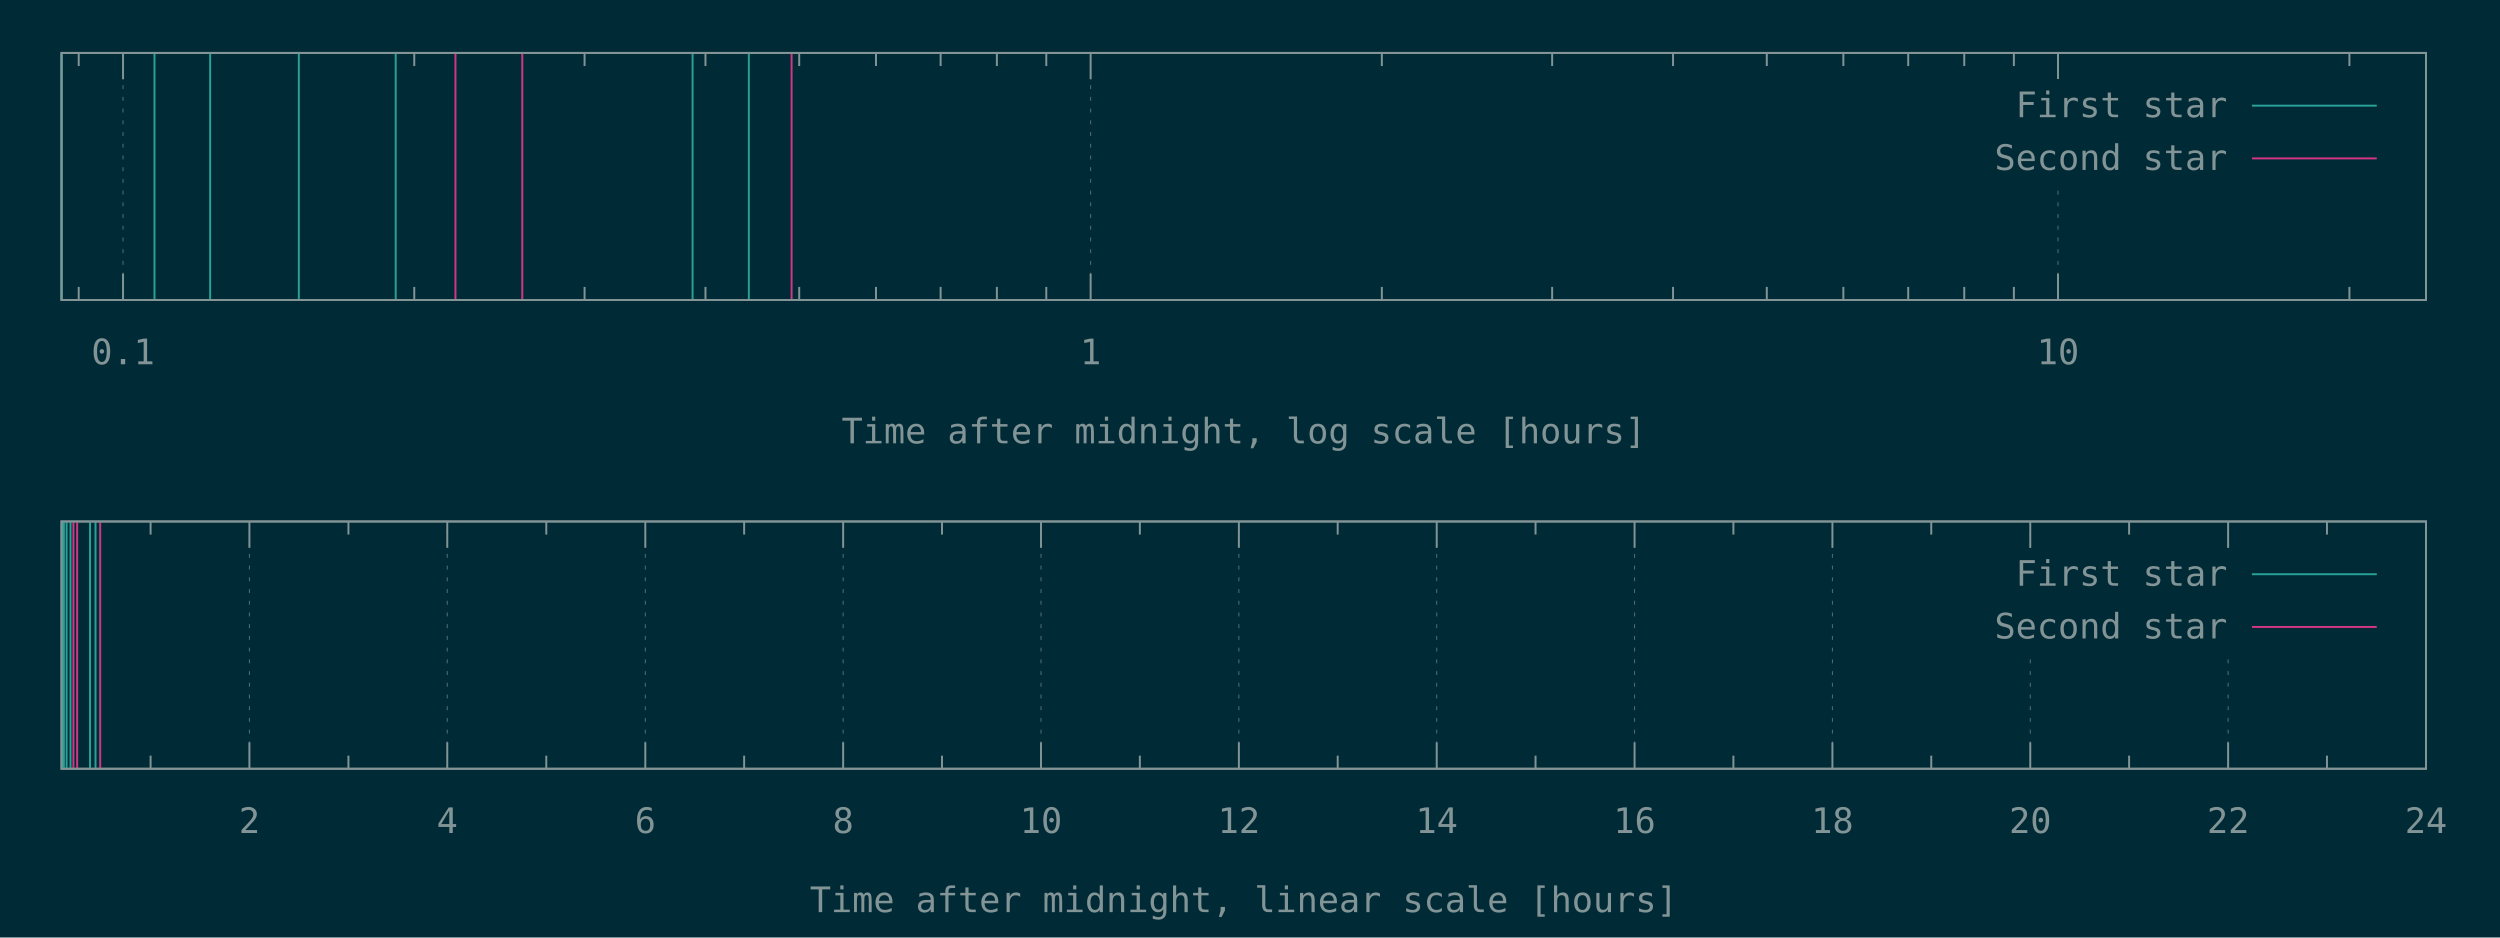
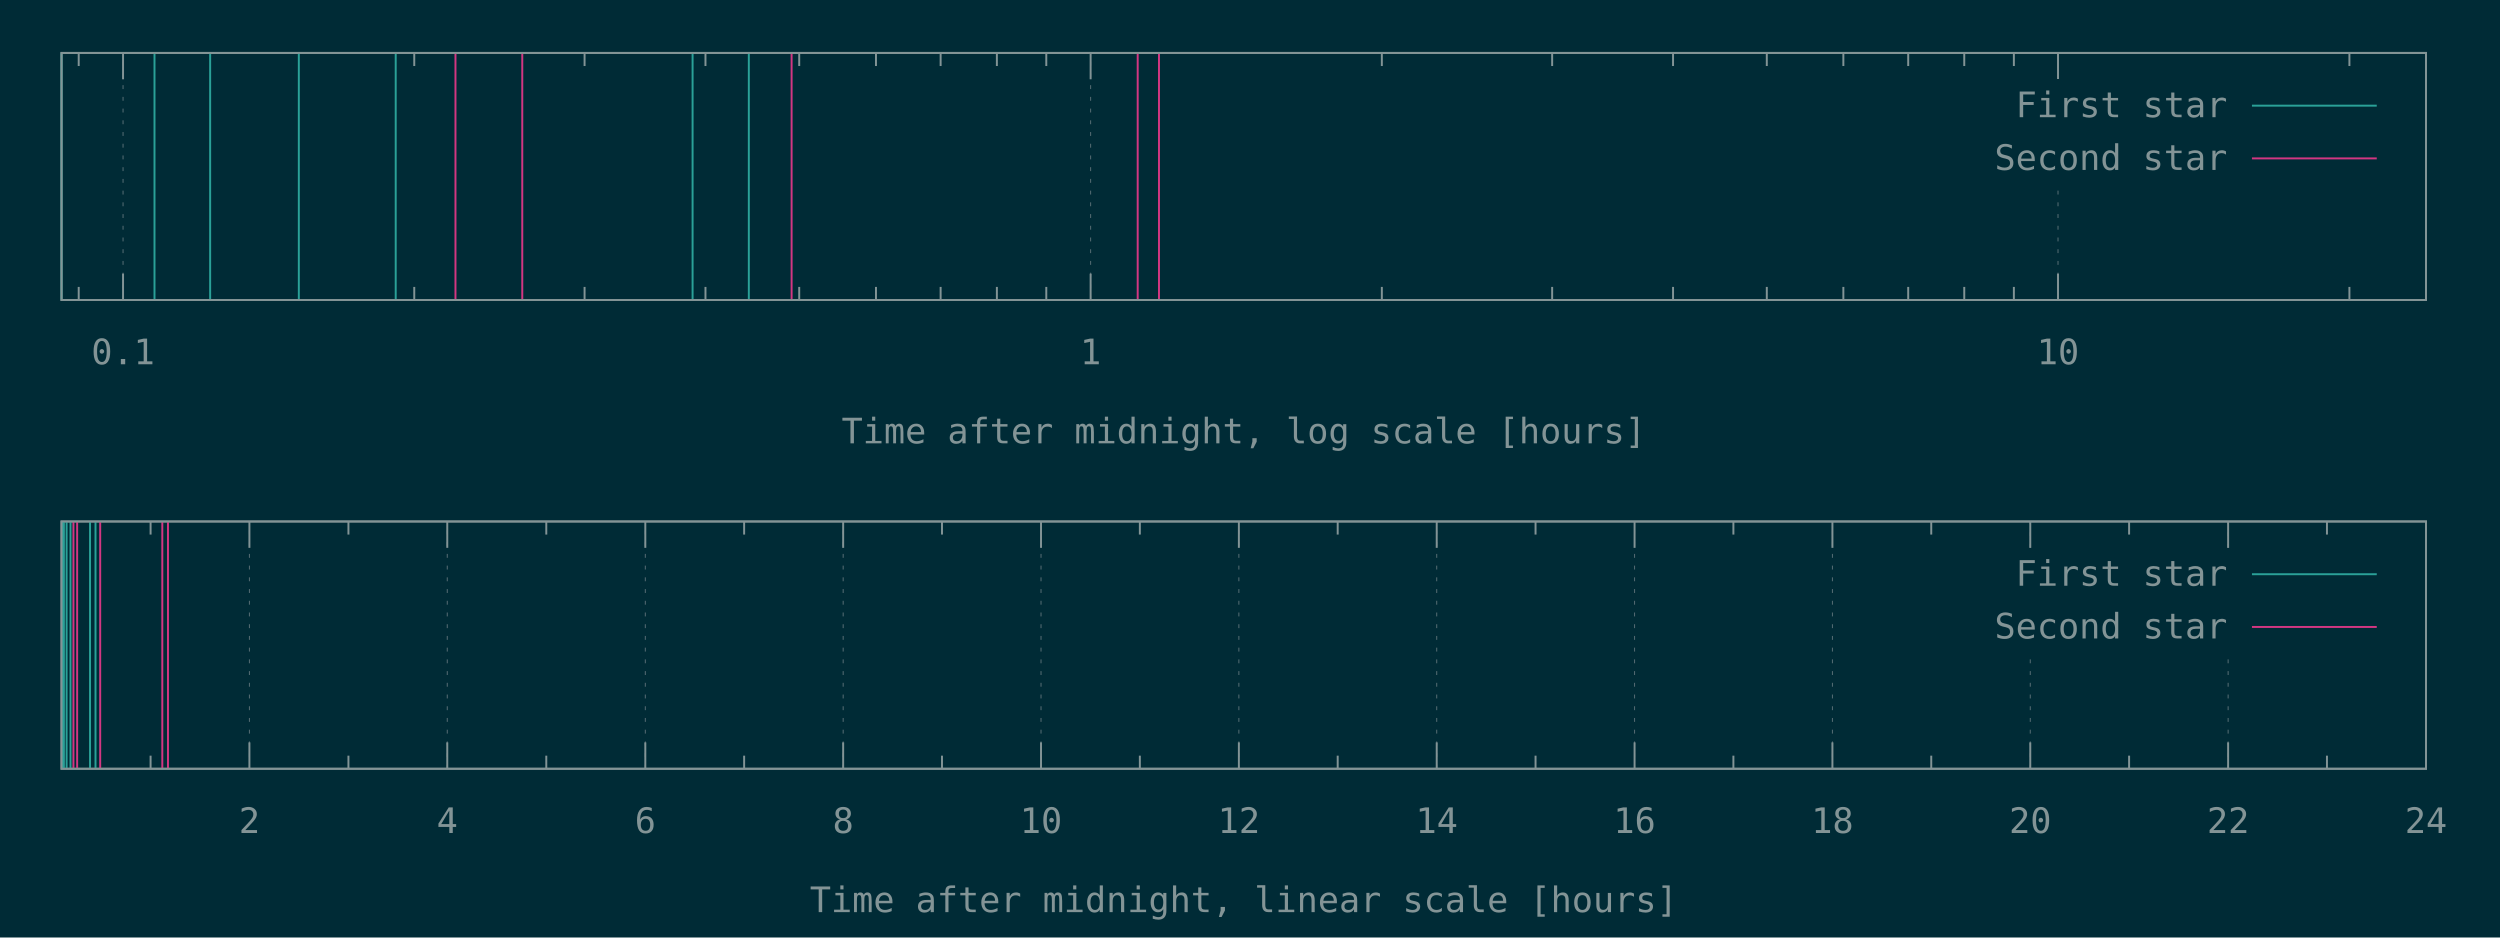
<svg xmlns="http://www.w3.org/2000/svg" xmlns:xlink="http://www.w3.org/1999/xlink" width="1280" height="480" viewBox="0 0 1280 480">
  <g id="gnuplot_canvas">
    <rect x="0" y="0" width="1280" height="480" fill="#002b36" />
    <defs>
      <circle id="gpDot" r="0.5" stroke-width="0.5" stroke="currentColor" />
      <path id="gpPt0" stroke-width="0.148" stroke="currentColor" d="M-1,0 h2 M0,-1 v2" />
      <path id="gpPt1" stroke-width="0.148" stroke="currentColor" d="M-1,-1 L1,1 M1,-1 L-1,1" />
      <path id="gpPt2" stroke-width="0.148" stroke="currentColor" d="M-1,0 L1,0 M0,-1 L0,1 M-1,-1 L1,1 M-1,1 L1,-1" />
      <rect id="gpPt3" stroke-width="0.148" stroke="currentColor" x="-1" y="-1" width="2" height="2" />
      <rect id="gpPt4" stroke-width="0.148" stroke="currentColor" fill="currentColor" x="-1" y="-1" width="2" height="2" />
      <circle id="gpPt5" stroke-width="0.148" stroke="currentColor" cx="0" cy="0" r="1" />
      <use xlink:href="#gpPt5" id="gpPt6" fill="currentColor" stroke="none" />
      <path id="gpPt7" stroke-width="0.148" stroke="currentColor" d="M0,-1.33 L-1.33,0.67 L1.33,0.67 z" />
      <use xlink:href="#gpPt7" id="gpPt8" fill="currentColor" stroke="none" />
      <use xlink:href="#gpPt7" id="gpPt9" stroke="currentColor" transform="rotate(180)" />
      <use xlink:href="#gpPt9" id="gpPt10" fill="currentColor" stroke="none" />
      <use xlink:href="#gpPt3" id="gpPt11" stroke="currentColor" transform="rotate(45)" />
      <use xlink:href="#gpPt11" id="gpPt12" fill="currentColor" stroke="none" />
      <path id="gpPt13" stroke-width="0.148" stroke="currentColor" d="M0,1.330 L1.265,0.411 L0.782,-1.067 L-0.782,-1.076 L-1.265,0.411 z" />
      <use xlink:href="#gpPt13" id="gpPt14" fill="currentColor" stroke="none" />
      <filter id="textbox" filterUnits="objectBoundingBox" x="0" y="0" height="1" width="1">
        <feFlood flood-color="#002B36" flood-opacity="1" result="bgnd" />
        <feComposite in="SourceGraphic" in2="bgnd" operator="atop" />
      </filter>
      <filter id="greybox" filterUnits="objectBoundingBox" x="0" y="0" height="1" width="1">
        <feFlood flood-color="lightgrey" flood-opacity="1" result="grey" />
        <feComposite in="SourceGraphic" in2="grey" operator="atop" />
      </filter>
    </defs>
    <g fill="none" color="#002B36" stroke="currentColor" stroke-width="1.00" stroke-linecap="butt" stroke-linejoin="miter">
</g>
    <g fill="none" color="black" stroke="currentColor" stroke-width="1.00" stroke-linecap="butt" stroke-linejoin="miter">
      <path stroke="rgb(131, 148, 150)" d="M40.3,153.6 L40.3,146.9 M40.3,27.1 L40.3,33.8  " />
    </g>
    <g fill="none" color="black" stroke="rgb(131, 148, 150)" stroke-width="0.50" stroke-linecap="butt" stroke-linejoin="miter">
</g>
    <g fill="none" color="gray" stroke="currentColor" stroke-width="0.50" stroke-linecap="butt" stroke-linejoin="miter">
      <path stroke="rgb( 88, 110, 117)" stroke-dasharray="2,4" class="gridline" d="M63.0,153.6 L63.0,27.1  " />
    </g>
    <g fill="none" color="gray" stroke="rgb( 88, 110, 117)" stroke-width="1.00" stroke-linecap="butt" stroke-linejoin="miter">
</g>
    <g fill="none" color="black" stroke="currentColor" stroke-width="1.00" stroke-linecap="butt" stroke-linejoin="miter">
      <path stroke="rgb(131, 148, 150)" d="M63.0,153.6 L63.0,140.1 M63.0,27.1 L63.0,40.6  " />
      <g transform="translate(63.0,186.5)" stroke="none" fill="rgb(131,148,150)" font-family="Inconsolata" font-size="18.00" text-anchor="middle">
        <text>
          <tspan font-family="Inconsolata"> 0.1</tspan>
        </text>
      </g>
    </g>
    <g fill="none" color="black" stroke="currentColor" stroke-width="1.00" stroke-linecap="butt" stroke-linejoin="miter">
      <path stroke="rgb(131, 148, 150)" d="M212.1,153.6 L212.1,146.9 M212.1,27.1 L212.1,33.8 M299.3,153.6 L299.3,146.9 M299.3,27.1 L299.3,33.8   M361.2,153.6 L361.2,146.9 M361.2,27.1 L361.2,33.8 M409.2,153.6 L409.2,146.9 M409.2,27.1 L409.2,33.8   M448.5,153.6 L448.5,146.9 M448.5,27.1 L448.5,33.8 M481.6,153.6 L481.6,146.9 M481.6,27.1 L481.6,33.8   M510.4,153.6 L510.4,146.9 M510.4,27.1 L510.4,33.8 M535.7,153.6 L535.7,146.9 M535.7,27.1 L535.7,33.8    " />
    </g>
    <g fill="none" color="black" stroke="rgb(131, 148, 150)" stroke-width="0.50" stroke-linecap="butt" stroke-linejoin="miter">
</g>
    <g fill="none" color="gray" stroke="currentColor" stroke-width="0.50" stroke-linecap="butt" stroke-linejoin="miter">
      <path stroke="rgb( 88, 110, 117)" stroke-dasharray="2,4" class="gridline" d="M558.4,153.6 L558.4,27.1  " />
    </g>
    <g fill="none" color="gray" stroke="rgb( 88, 110, 117)" stroke-width="1.00" stroke-linecap="butt" stroke-linejoin="miter">
</g>
    <g fill="none" color="black" stroke="currentColor" stroke-width="1.00" stroke-linecap="butt" stroke-linejoin="miter">
      <path stroke="rgb(131, 148, 150)" d="M558.4,153.6 L558.4,140.1 M558.4,27.1 L558.4,40.6  " />
      <g transform="translate(558.4,186.5)" stroke="none" fill="rgb(131,148,150)" font-family="Inconsolata" font-size="18.00" text-anchor="middle">
        <text>
          <tspan font-family="Inconsolata"> 1</tspan>
        </text>
      </g>
    </g>
    <g fill="none" color="black" stroke="currentColor" stroke-width="1.00" stroke-linecap="butt" stroke-linejoin="miter">
      <path stroke="rgb(131, 148, 150)" d="M707.5,153.6 L707.5,146.9 M707.5,27.1 L707.5,33.8 M794.7,153.6 L794.7,146.9 M794.7,27.1 L794.7,33.8   M856.6,153.6 L856.6,146.9 M856.6,27.1 L856.6,33.8 M904.6,153.6 L904.6,146.9 M904.6,27.1 L904.6,33.8   M943.8,153.6 L943.8,146.9 M943.8,27.1 L943.8,33.8 M977.0,153.6 L977.0,146.9 M977.0,27.1 L977.0,33.8   M1005.7,153.6 L1005.7,146.9 M1005.7,27.1 L1005.7,33.8 M1031.1,153.6 L1031.1,146.9 M1031.1,27.1 L1031.1,33.8    " />
    </g>
    <g fill="none" color="black" stroke="rgb(131, 148, 150)" stroke-width="0.50" stroke-linecap="butt" stroke-linejoin="miter">
</g>
    <g fill="none" color="gray" stroke="currentColor" stroke-width="0.50" stroke-linecap="butt" stroke-linejoin="miter">
      <path stroke="rgb( 88, 110, 117)" stroke-dasharray="2,4" class="gridline" d="M1053.7,153.6 L1053.7,94.6 M1053.7,40.6 L1053.7,27.1  " />
    </g>
    <g fill="none" color="gray" stroke="rgb( 88, 110, 117)" stroke-width="1.00" stroke-linecap="butt" stroke-linejoin="miter">
</g>
    <g fill="none" color="black" stroke="currentColor" stroke-width="1.00" stroke-linecap="butt" stroke-linejoin="miter">
      <path stroke="rgb(131, 148, 150)" d="M1053.7,153.6 L1053.7,140.1 M1053.7,27.1 L1053.7,40.6  " />
      <g transform="translate(1053.7,186.5)" stroke="none" fill="rgb(131,148,150)" font-family="Inconsolata" font-size="18.00" text-anchor="middle">
        <text>
          <tspan font-family="Inconsolata"> 10</tspan>
        </text>
      </g>
    </g>
    <g fill="none" color="black" stroke="currentColor" stroke-width="1.00" stroke-linecap="butt" stroke-linejoin="miter">
      <path stroke="rgb(131, 148, 150)" d="M1202.9,153.6 L1202.9,146.9 M1202.9,27.1 L1202.9,33.8  " />
    </g>
    <g fill="none" color="black" stroke="currentColor" stroke-width="1.00" stroke-linecap="butt" stroke-linejoin="miter">
      <path stroke="rgb(131, 148, 150)" d="M31.5,27.1 L31.5,153.6 L1242.1,153.6 L1242.1,27.1 L31.5,27.1 Z  " />
    </g>
    <g fill="none" color="black" stroke="currentColor" stroke-width="1.00" stroke-linecap="butt" stroke-linejoin="miter">
      <g transform="translate(636.8,227.0)" stroke="none" fill="rgb(131,148,150)" font-family="Inconsolata" font-size="18.00" text-anchor="middle">
        <text>
          <tspan font-family="Inconsolata">Time after midnight, log scale [hours]</tspan>
        </text>
      </g>
    </g>
    <g fill="none" color="black" stroke="currentColor" stroke-width="1.00" stroke-linecap="butt" stroke-linejoin="miter">
</g>
    <g id="gnuplot_plot_1a">
      <g fill="none" color="black" stroke="currentColor" stroke-width="1.00" stroke-linecap="butt" stroke-linejoin="miter">
        <path stroke="rgb( 42, 161, 152)" d="M31.5,153.6 L31.5,27.1 M79.1,153.6 L79.1,27.1 M107.6,153.6 L107.6,27.1 M153.0,153.6 L153.0,27.1   M202.6,153.6 L202.6,27.1 M354.6,153.6 L354.6,27.1 M383.4,153.6 L383.4,27.1  " />
      </g>
    </g>
    <g id="gnuplot_plot_2a">
      <g fill="none" color="black" stroke="currentColor" stroke-width="1.00" stroke-linecap="butt" stroke-linejoin="miter">
-         <path stroke="rgb(211,  54, 130)" d="M233.2,153.6 L233.2,27.1 M267.4,153.6 L267.4,27.1 M405.3,153.6 L405.3,27.1  " />
+         <path stroke="rgb(211,  54, 130)" d="M233.2,153.6 L233.2,27.1 M267.4,153.6 L267.4,27.1 M405.3,153.6 L405.3,27.1 M582.5,153.6 L582.5,27.1   M593.4,153.6 L593.4,27.1  " />
      </g>
    </g>
    <g stroke="none" shape-rendering="crispEdges">
      <polygon fill="#002B36" points="1001.8,94.6 1229.5,94.6 1229.5,40.6 1001.8,40.6 " />
    </g>
    <g id="gnuplot_plot_1a">
      <g fill="none" color="black" stroke="currentColor" stroke-width="1.00" stroke-linecap="butt" stroke-linejoin="miter">
        <g transform="translate(1140.4,60.0)" stroke="none" fill="rgb(131,148,150)" font-family="Inconsolata" font-size="18.00" text-anchor="end">
          <text>
            <tspan font-family="Inconsolata">First star</tspan>
          </text>
        </g>
      </g>
      <g fill="none" color="black" stroke="currentColor" stroke-width="1.00" stroke-linecap="butt" stroke-linejoin="miter">
        <path stroke="rgb( 42, 161, 152)" d="M1153.0,54.1 L1216.9,54.1  " />
      </g>
    </g>
    <g id="gnuplot_plot_2a">
      <g fill="none" color="black" stroke="currentColor" stroke-width="1.00" stroke-linecap="butt" stroke-linejoin="miter">
        <g transform="translate(1140.4,87.0)" stroke="none" fill="rgb(131,148,150)" font-family="Inconsolata" font-size="18.00" text-anchor="end">
          <text>
            <tspan font-family="Inconsolata">Second star</tspan>
          </text>
        </g>
      </g>
      <g fill="none" color="black" stroke="currentColor" stroke-width="1.00" stroke-linecap="butt" stroke-linejoin="miter">
        <path stroke="rgb(211,  54, 130)" d="M1153.0,81.1 L1216.9,81.1  " />
      </g>
    </g>
    <g fill="none" color="#002B36" stroke="rgb(211,  54, 130)" stroke-width="2.00" stroke-linecap="butt" stroke-linejoin="miter">
</g>
    <g fill="none" color="black" stroke="currentColor" stroke-width="2.00" stroke-linecap="butt" stroke-linejoin="miter">
</g>
    <g fill="none" color="black" stroke="black" stroke-width="1.00" stroke-linecap="butt" stroke-linejoin="miter">
</g>
    <g fill="none" color="black" stroke="currentColor" stroke-width="1.00" stroke-linecap="butt" stroke-linejoin="miter">
      <path stroke="rgb(131, 148, 150)" d="M31.5,27.1 L31.5,153.6 L1242.1,153.6 L1242.1,27.1 L31.5,27.1 Z  " />
    </g>
    <g fill="none" color="black" stroke="currentColor" stroke-width="1.00" stroke-linecap="butt" stroke-linejoin="miter">
</g>
    <g fill="none" color="black" stroke="currentColor" stroke-width="1.00" stroke-linecap="butt" stroke-linejoin="miter">
      <path stroke="rgb(131, 148, 150)" d="M77.1,393.6 L77.1,386.9 M77.1,267.0 L77.1,273.7  " />
    </g>
    <g fill="none" color="black" stroke="rgb(131, 148, 150)" stroke-width="0.50" stroke-linecap="butt" stroke-linejoin="miter">
</g>
    <g fill="none" color="gray" stroke="currentColor" stroke-width="0.50" stroke-linecap="butt" stroke-linejoin="miter">
      <path stroke="rgb( 88, 110, 117)" stroke-dasharray="2,4" class="gridline" d="M127.7,393.6 L127.7,267.0  " />
    </g>
    <g fill="none" color="gray" stroke="rgb( 88, 110, 117)" stroke-width="1.00" stroke-linecap="butt" stroke-linejoin="miter">
</g>
    <g fill="none" color="black" stroke="currentColor" stroke-width="1.00" stroke-linecap="butt" stroke-linejoin="miter">
      <path stroke="rgb(131, 148, 150)" d="M127.7,393.6 L127.7,380.1 M127.7,267.0 L127.7,280.5  " />
      <g transform="translate(127.7,426.5)" stroke="none" fill="rgb(131,148,150)" font-family="Inconsolata" font-size="18.00" text-anchor="middle">
        <text>
          <tspan font-family="Inconsolata"> 2</tspan>
        </text>
      </g>
    </g>
    <g fill="none" color="black" stroke="currentColor" stroke-width="1.00" stroke-linecap="butt" stroke-linejoin="miter">
      <path stroke="rgb(131, 148, 150)" d="M178.4,393.6 L178.4,386.9 M178.4,267.0 L178.4,273.7  " />
    </g>
    <g fill="none" color="black" stroke="rgb(131, 148, 150)" stroke-width="0.50" stroke-linecap="butt" stroke-linejoin="miter">
</g>
    <g fill="none" color="gray" stroke="currentColor" stroke-width="0.50" stroke-linecap="butt" stroke-linejoin="miter">
      <path stroke="rgb( 88, 110, 117)" stroke-dasharray="2,4" class="gridline" d="M229.0,393.6 L229.0,267.0  " />
    </g>
    <g fill="none" color="gray" stroke="rgb( 88, 110, 117)" stroke-width="1.00" stroke-linecap="butt" stroke-linejoin="miter">
</g>
    <g fill="none" color="black" stroke="currentColor" stroke-width="1.00" stroke-linecap="butt" stroke-linejoin="miter">
      <path stroke="rgb(131, 148, 150)" d="M229.0,393.6 L229.0,380.1 M229.0,267.0 L229.0,280.5  " />
      <g transform="translate(229.0,426.5)" stroke="none" fill="rgb(131,148,150)" font-family="Inconsolata" font-size="18.00" text-anchor="middle">
        <text>
          <tspan font-family="Inconsolata"> 4</tspan>
        </text>
      </g>
    </g>
    <g fill="none" color="black" stroke="currentColor" stroke-width="1.00" stroke-linecap="butt" stroke-linejoin="miter">
      <path stroke="rgb(131, 148, 150)" d="M279.7,393.6 L279.7,386.9 M279.7,267.0 L279.7,273.7  " />
    </g>
    <g fill="none" color="black" stroke="rgb(131, 148, 150)" stroke-width="0.50" stroke-linecap="butt" stroke-linejoin="miter">
</g>
    <g fill="none" color="gray" stroke="currentColor" stroke-width="0.50" stroke-linecap="butt" stroke-linejoin="miter">
      <path stroke="rgb( 88, 110, 117)" stroke-dasharray="2,4" class="gridline" d="M330.4,393.6 L330.4,267.0  " />
    </g>
    <g fill="none" color="gray" stroke="rgb( 88, 110, 117)" stroke-width="1.00" stroke-linecap="butt" stroke-linejoin="miter">
</g>
    <g fill="none" color="black" stroke="currentColor" stroke-width="1.00" stroke-linecap="butt" stroke-linejoin="miter">
      <path stroke="rgb(131, 148, 150)" d="M330.4,393.6 L330.4,380.1 M330.4,267.0 L330.4,280.5  " />
      <g transform="translate(330.4,426.5)" stroke="none" fill="rgb(131,148,150)" font-family="Inconsolata" font-size="18.00" text-anchor="middle">
        <text>
          <tspan font-family="Inconsolata"> 6</tspan>
        </text>
      </g>
    </g>
    <g fill="none" color="black" stroke="currentColor" stroke-width="1.00" stroke-linecap="butt" stroke-linejoin="miter">
      <path stroke="rgb(131, 148, 150)" d="M381.0,393.6 L381.0,386.9 M381.0,267.0 L381.0,273.7  " />
    </g>
    <g fill="none" color="black" stroke="rgb(131, 148, 150)" stroke-width="0.50" stroke-linecap="butt" stroke-linejoin="miter">
</g>
    <g fill="none" color="gray" stroke="currentColor" stroke-width="0.50" stroke-linecap="butt" stroke-linejoin="miter">
      <path stroke="rgb( 88, 110, 117)" stroke-dasharray="2,4" class="gridline" d="M431.7,393.6 L431.7,267.0  " />
    </g>
    <g fill="none" color="gray" stroke="rgb( 88, 110, 117)" stroke-width="1.00" stroke-linecap="butt" stroke-linejoin="miter">
</g>
    <g fill="none" color="black" stroke="currentColor" stroke-width="1.00" stroke-linecap="butt" stroke-linejoin="miter">
      <path stroke="rgb(131, 148, 150)" d="M431.7,393.6 L431.7,380.1 M431.7,267.0 L431.7,280.5  " />
      <g transform="translate(431.7,426.5)" stroke="none" fill="rgb(131,148,150)" font-family="Inconsolata" font-size="18.00" text-anchor="middle">
        <text>
          <tspan font-family="Inconsolata"> 8</tspan>
        </text>
      </g>
    </g>
    <g fill="none" color="black" stroke="currentColor" stroke-width="1.00" stroke-linecap="butt" stroke-linejoin="miter">
      <path stroke="rgb(131, 148, 150)" d="M482.3,393.6 L482.3,386.9 M482.3,267.0 L482.3,273.7  " />
    </g>
    <g fill="none" color="black" stroke="rgb(131, 148, 150)" stroke-width="0.50" stroke-linecap="butt" stroke-linejoin="miter">
</g>
    <g fill="none" color="gray" stroke="currentColor" stroke-width="0.50" stroke-linecap="butt" stroke-linejoin="miter">
      <path stroke="rgb( 88, 110, 117)" stroke-dasharray="2,4" class="gridline" d="M533.0,393.6 L533.0,267.0  " />
    </g>
    <g fill="none" color="gray" stroke="rgb( 88, 110, 117)" stroke-width="1.00" stroke-linecap="butt" stroke-linejoin="miter">
</g>
    <g fill="none" color="black" stroke="currentColor" stroke-width="1.00" stroke-linecap="butt" stroke-linejoin="miter">
      <path stroke="rgb(131, 148, 150)" d="M533.0,393.6 L533.0,380.1 M533.0,267.0 L533.0,280.5  " />
      <g transform="translate(533.0,426.5)" stroke="none" fill="rgb(131,148,150)" font-family="Inconsolata" font-size="18.00" text-anchor="middle">
        <text>
          <tspan font-family="Inconsolata"> 10</tspan>
        </text>
      </g>
    </g>
    <g fill="none" color="black" stroke="currentColor" stroke-width="1.00" stroke-linecap="butt" stroke-linejoin="miter">
      <path stroke="rgb(131, 148, 150)" d="M583.6,393.6 L583.6,386.9 M583.6,267.0 L583.6,273.7  " />
    </g>
    <g fill="none" color="black" stroke="rgb(131, 148, 150)" stroke-width="0.50" stroke-linecap="butt" stroke-linejoin="miter">
</g>
    <g fill="none" color="gray" stroke="currentColor" stroke-width="0.50" stroke-linecap="butt" stroke-linejoin="miter">
      <path stroke="rgb( 88, 110, 117)" stroke-dasharray="2,4" class="gridline" d="M634.3,393.6 L634.3,267.0  " />
    </g>
    <g fill="none" color="gray" stroke="rgb( 88, 110, 117)" stroke-width="1.00" stroke-linecap="butt" stroke-linejoin="miter">
</g>
    <g fill="none" color="black" stroke="currentColor" stroke-width="1.00" stroke-linecap="butt" stroke-linejoin="miter">
      <path stroke="rgb(131, 148, 150)" d="M634.3,393.6 L634.3,380.1 M634.3,267.0 L634.3,280.5  " />
      <g transform="translate(634.3,426.5)" stroke="none" fill="rgb(131,148,150)" font-family="Inconsolata" font-size="18.00" text-anchor="middle">
        <text>
          <tspan font-family="Inconsolata"> 12</tspan>
        </text>
      </g>
    </g>
    <g fill="none" color="black" stroke="currentColor" stroke-width="1.00" stroke-linecap="butt" stroke-linejoin="miter">
      <path stroke="rgb(131, 148, 150)" d="M684.9,393.6 L684.9,386.9 M684.9,267.0 L684.9,273.7  " />
    </g>
    <g fill="none" color="black" stroke="rgb(131, 148, 150)" stroke-width="0.50" stroke-linecap="butt" stroke-linejoin="miter">
</g>
    <g fill="none" color="gray" stroke="currentColor" stroke-width="0.50" stroke-linecap="butt" stroke-linejoin="miter">
      <path stroke="rgb( 88, 110, 117)" stroke-dasharray="2,4" class="gridline" d="M735.6,393.6 L735.6,267.0  " />
    </g>
    <g fill="none" color="gray" stroke="rgb( 88, 110, 117)" stroke-width="1.00" stroke-linecap="butt" stroke-linejoin="miter">
</g>
    <g fill="none" color="black" stroke="currentColor" stroke-width="1.00" stroke-linecap="butt" stroke-linejoin="miter">
      <path stroke="rgb(131, 148, 150)" d="M735.6,393.6 L735.6,380.1 M735.6,267.0 L735.6,280.5  " />
      <g transform="translate(735.6,426.5)" stroke="none" fill="rgb(131,148,150)" font-family="Inconsolata" font-size="18.00" text-anchor="middle">
        <text>
          <tspan font-family="Inconsolata"> 14</tspan>
        </text>
      </g>
    </g>
    <g fill="none" color="black" stroke="currentColor" stroke-width="1.00" stroke-linecap="butt" stroke-linejoin="miter">
      <path stroke="rgb(131, 148, 150)" d="M786.2,393.6 L786.2,386.9 M786.2,267.0 L786.2,273.7  " />
    </g>
    <g fill="none" color="black" stroke="rgb(131, 148, 150)" stroke-width="0.50" stroke-linecap="butt" stroke-linejoin="miter">
</g>
    <g fill="none" color="gray" stroke="currentColor" stroke-width="0.50" stroke-linecap="butt" stroke-linejoin="miter">
      <path stroke="rgb( 88, 110, 117)" stroke-dasharray="2,4" class="gridline" d="M836.9,393.6 L836.9,267.0  " />
    </g>
    <g fill="none" color="gray" stroke="rgb( 88, 110, 117)" stroke-width="1.00" stroke-linecap="butt" stroke-linejoin="miter">
</g>
    <g fill="none" color="black" stroke="currentColor" stroke-width="1.00" stroke-linecap="butt" stroke-linejoin="miter">
      <path stroke="rgb(131, 148, 150)" d="M836.9,393.6 L836.9,380.1 M836.9,267.0 L836.9,280.5  " />
      <g transform="translate(836.9,426.5)" stroke="none" fill="rgb(131,148,150)" font-family="Inconsolata" font-size="18.00" text-anchor="middle">
        <text>
          <tspan font-family="Inconsolata"> 16</tspan>
        </text>
      </g>
    </g>
    <g fill="none" color="black" stroke="currentColor" stroke-width="1.00" stroke-linecap="butt" stroke-linejoin="miter">
      <path stroke="rgb(131, 148, 150)" d="M887.5,393.6 L887.5,386.9 M887.5,267.0 L887.5,273.7  " />
    </g>
    <g fill="none" color="black" stroke="rgb(131, 148, 150)" stroke-width="0.50" stroke-linecap="butt" stroke-linejoin="miter">
</g>
    <g fill="none" color="gray" stroke="currentColor" stroke-width="0.50" stroke-linecap="butt" stroke-linejoin="miter">
      <path stroke="rgb( 88, 110, 117)" stroke-dasharray="2,4" class="gridline" d="M938.2,393.6 L938.2,267.0  " />
    </g>
    <g fill="none" color="gray" stroke="rgb( 88, 110, 117)" stroke-width="1.00" stroke-linecap="butt" stroke-linejoin="miter">
</g>
    <g fill="none" color="black" stroke="currentColor" stroke-width="1.00" stroke-linecap="butt" stroke-linejoin="miter">
      <path stroke="rgb(131, 148, 150)" d="M938.2,393.6 L938.2,380.1 M938.2,267.0 L938.2,280.5  " />
      <g transform="translate(938.2,426.5)" stroke="none" fill="rgb(131,148,150)" font-family="Inconsolata" font-size="18.00" text-anchor="middle">
        <text>
          <tspan font-family="Inconsolata"> 18</tspan>
        </text>
      </g>
    </g>
    <g fill="none" color="black" stroke="currentColor" stroke-width="1.00" stroke-linecap="butt" stroke-linejoin="miter">
      <path stroke="rgb(131, 148, 150)" d="M988.8,393.6 L988.8,386.9 M988.8,267.0 L988.8,273.7  " />
    </g>
    <g fill="none" color="black" stroke="rgb(131, 148, 150)" stroke-width="0.50" stroke-linecap="butt" stroke-linejoin="miter">
</g>
    <g fill="none" color="gray" stroke="currentColor" stroke-width="0.50" stroke-linecap="butt" stroke-linejoin="miter">
      <path stroke="rgb( 88, 110, 117)" stroke-dasharray="2,4" class="gridline" d="M1039.5,393.6 L1039.5,334.5 M1039.5,280.5 L1039.5,267.0  " />
    </g>
    <g fill="none" color="gray" stroke="rgb( 88, 110, 117)" stroke-width="1.00" stroke-linecap="butt" stroke-linejoin="miter">
</g>
    <g fill="none" color="black" stroke="currentColor" stroke-width="1.00" stroke-linecap="butt" stroke-linejoin="miter">
      <path stroke="rgb(131, 148, 150)" d="M1039.5,393.6 L1039.5,380.1 M1039.5,267.0 L1039.5,280.5  " />
      <g transform="translate(1039.5,426.5)" stroke="none" fill="rgb(131,148,150)" font-family="Inconsolata" font-size="18.00" text-anchor="middle">
        <text>
          <tspan font-family="Inconsolata"> 20</tspan>
        </text>
      </g>
    </g>
    <g fill="none" color="black" stroke="currentColor" stroke-width="1.00" stroke-linecap="butt" stroke-linejoin="miter">
      <path stroke="rgb(131, 148, 150)" d="M1090.1,393.6 L1090.1,386.9 M1090.1,267.0 L1090.1,273.7  " />
    </g>
    <g fill="none" color="black" stroke="rgb(131, 148, 150)" stroke-width="0.50" stroke-linecap="butt" stroke-linejoin="miter">
</g>
    <g fill="none" color="gray" stroke="currentColor" stroke-width="0.50" stroke-linecap="butt" stroke-linejoin="miter">
      <path stroke="rgb( 88, 110, 117)" stroke-dasharray="2,4" class="gridline" d="M1140.8,393.6 L1140.8,334.5 M1140.8,280.5 L1140.8,267.0  " />
    </g>
    <g fill="none" color="gray" stroke="rgb( 88, 110, 117)" stroke-width="1.00" stroke-linecap="butt" stroke-linejoin="miter">
</g>
    <g fill="none" color="black" stroke="currentColor" stroke-width="1.00" stroke-linecap="butt" stroke-linejoin="miter">
      <path stroke="rgb(131, 148, 150)" d="M1140.8,393.6 L1140.8,380.1 M1140.8,267.0 L1140.8,280.5  " />
      <g transform="translate(1140.8,426.5)" stroke="none" fill="rgb(131,148,150)" font-family="Inconsolata" font-size="18.00" text-anchor="middle">
        <text>
          <tspan font-family="Inconsolata"> 22</tspan>
        </text>
      </g>
    </g>
    <g fill="none" color="black" stroke="currentColor" stroke-width="1.00" stroke-linecap="butt" stroke-linejoin="miter">
      <path stroke="rgb(131, 148, 150)" d="M1191.4,393.6 L1191.4,386.9 M1191.4,267.0 L1191.4,273.7  " />
    </g>
    <g fill="none" color="black" stroke="rgb(131, 148, 150)" stroke-width="0.50" stroke-linecap="butt" stroke-linejoin="miter">
</g>
    <g fill="none" color="gray" stroke="currentColor" stroke-width="0.50" stroke-linecap="butt" stroke-linejoin="miter">
      <path stroke="rgb( 88, 110, 117)" stroke-dasharray="2,4" class="gridline" d="M1242.1,393.6 L1242.1,267.0  " />
    </g>
    <g fill="none" color="gray" stroke="rgb( 88, 110, 117)" stroke-width="1.00" stroke-linecap="butt" stroke-linejoin="miter">
</g>
    <g fill="none" color="black" stroke="currentColor" stroke-width="1.00" stroke-linecap="butt" stroke-linejoin="miter">
      <path stroke="rgb(131, 148, 150)" d="M1242.1,393.6 L1242.1,380.1 M1242.1,267.0 L1242.1,280.5  " />
      <g transform="translate(1242.1,426.5)" stroke="none" fill="rgb(131,148,150)" font-family="Inconsolata" font-size="18.00" text-anchor="middle">
        <text>
          <tspan font-family="Inconsolata"> 24</tspan>
        </text>
      </g>
    </g>
    <g fill="none" color="black" stroke="currentColor" stroke-width="1.00" stroke-linecap="butt" stroke-linejoin="miter">
</g>
    <g fill="none" color="black" stroke="currentColor" stroke-width="1.00" stroke-linecap="butt" stroke-linejoin="miter">
      <path stroke="rgb(131, 148, 150)" d="M31.5,267.0 L31.5,393.6 L1242.1,393.6 L1242.1,267.0 L31.5,267.0 Z  " />
    </g>
    <g fill="none" color="black" stroke="currentColor" stroke-width="1.00" stroke-linecap="butt" stroke-linejoin="miter">
      <g transform="translate(636.8,467.0)" stroke="none" fill="rgb(131,148,150)" font-family="Inconsolata" font-size="18.00" text-anchor="middle">
        <text>
          <tspan font-family="Inconsolata">Time after midnight, linear scale [hours]</tspan>
        </text>
      </g>
    </g>
    <g fill="none" color="black" stroke="currentColor" stroke-width="1.00" stroke-linecap="butt" stroke-linejoin="miter">
</g>
    <g id="gnuplot_plot_1b">
      <g fill="none" color="black" stroke="currentColor" stroke-width="1.00" stroke-linecap="butt" stroke-linejoin="miter">
        <path stroke="rgb( 42, 161, 152)" d="M31.9,393.6 L31.9,267.0 M32.7,393.6 L32.7,267.0 M34.1,393.6 L34.1,267.0 M36.1,393.6 L36.1,267.0   M46.1,393.6 L46.1,267.0 M48.9,393.6 L48.9,267.0  " />
      </g>
    </g>
    <g id="gnuplot_plot_2b">
      <g fill="none" color="black" stroke="currentColor" stroke-width="1.00" stroke-linecap="butt" stroke-linejoin="miter">
-         <path stroke="rgb(211,  54, 130)" d="M37.6,393.6 L37.6,267.0 M39.5,393.6 L39.5,267.0 M51.3,393.6 L51.3,267.0  " />
+         <path stroke="rgb(211,  54, 130)" d="M37.6,393.6 L37.6,267.0 M39.5,393.6 L39.5,267.0 M51.3,393.6 L51.3,267.0 M83.1,393.6 L83.1,267.0   M86.0,393.6 L86.0,267.0  " />
      </g>
    </g>
    <g stroke="none" shape-rendering="crispEdges">
      <polygon fill="#002B36" points="1001.8,334.5 1229.5,334.5 1229.5,280.5 1001.8,280.5 " />
    </g>
    <g id="gnuplot_plot_1b">
      <g fill="none" color="black" stroke="currentColor" stroke-width="1.00" stroke-linecap="butt" stroke-linejoin="miter">
        <g transform="translate(1140.4,299.9)" stroke="none" fill="rgb(131,148,150)" font-family="Inconsolata" font-size="18.00" text-anchor="end">
          <text>
            <tspan font-family="Inconsolata">First star</tspan>
          </text>
        </g>
      </g>
      <g fill="none" color="black" stroke="currentColor" stroke-width="1.00" stroke-linecap="butt" stroke-linejoin="miter">
        <path stroke="rgb( 42, 161, 152)" d="M1153.0,294.0 L1216.9,294.0  " />
      </g>
    </g>
    <g id="gnuplot_plot_2b">
      <g fill="none" color="black" stroke="currentColor" stroke-width="1.00" stroke-linecap="butt" stroke-linejoin="miter">
        <g transform="translate(1140.4,326.9)" stroke="none" fill="rgb(131,148,150)" font-family="Inconsolata" font-size="18.00" text-anchor="end">
          <text>
            <tspan font-family="Inconsolata">Second star</tspan>
          </text>
        </g>
      </g>
      <g fill="none" color="black" stroke="currentColor" stroke-width="1.00" stroke-linecap="butt" stroke-linejoin="miter">
        <path stroke="rgb(211,  54, 130)" d="M1153.0,321.0 L1216.9,321.0  " />
      </g>
    </g>
    <g fill="none" color="#002B36" stroke="rgb(211,  54, 130)" stroke-width="2.00" stroke-linecap="butt" stroke-linejoin="miter">
</g>
    <g fill="none" color="black" stroke="currentColor" stroke-width="2.00" stroke-linecap="butt" stroke-linejoin="miter">
</g>
    <g fill="none" color="black" stroke="black" stroke-width="1.00" stroke-linecap="butt" stroke-linejoin="miter">
</g>
    <g fill="none" color="black" stroke="currentColor" stroke-width="1.00" stroke-linecap="butt" stroke-linejoin="miter">
      <path stroke="rgb(131, 148, 150)" d="M31.5,267.0 L31.5,393.6 L1242.1,393.6 L1242.1,267.0 L31.5,267.0 Z  " />
    </g>
    <g fill="none" color="black" stroke="currentColor" stroke-width="1.00" stroke-linecap="butt" stroke-linejoin="miter">
</g>
  </g>
</svg>
